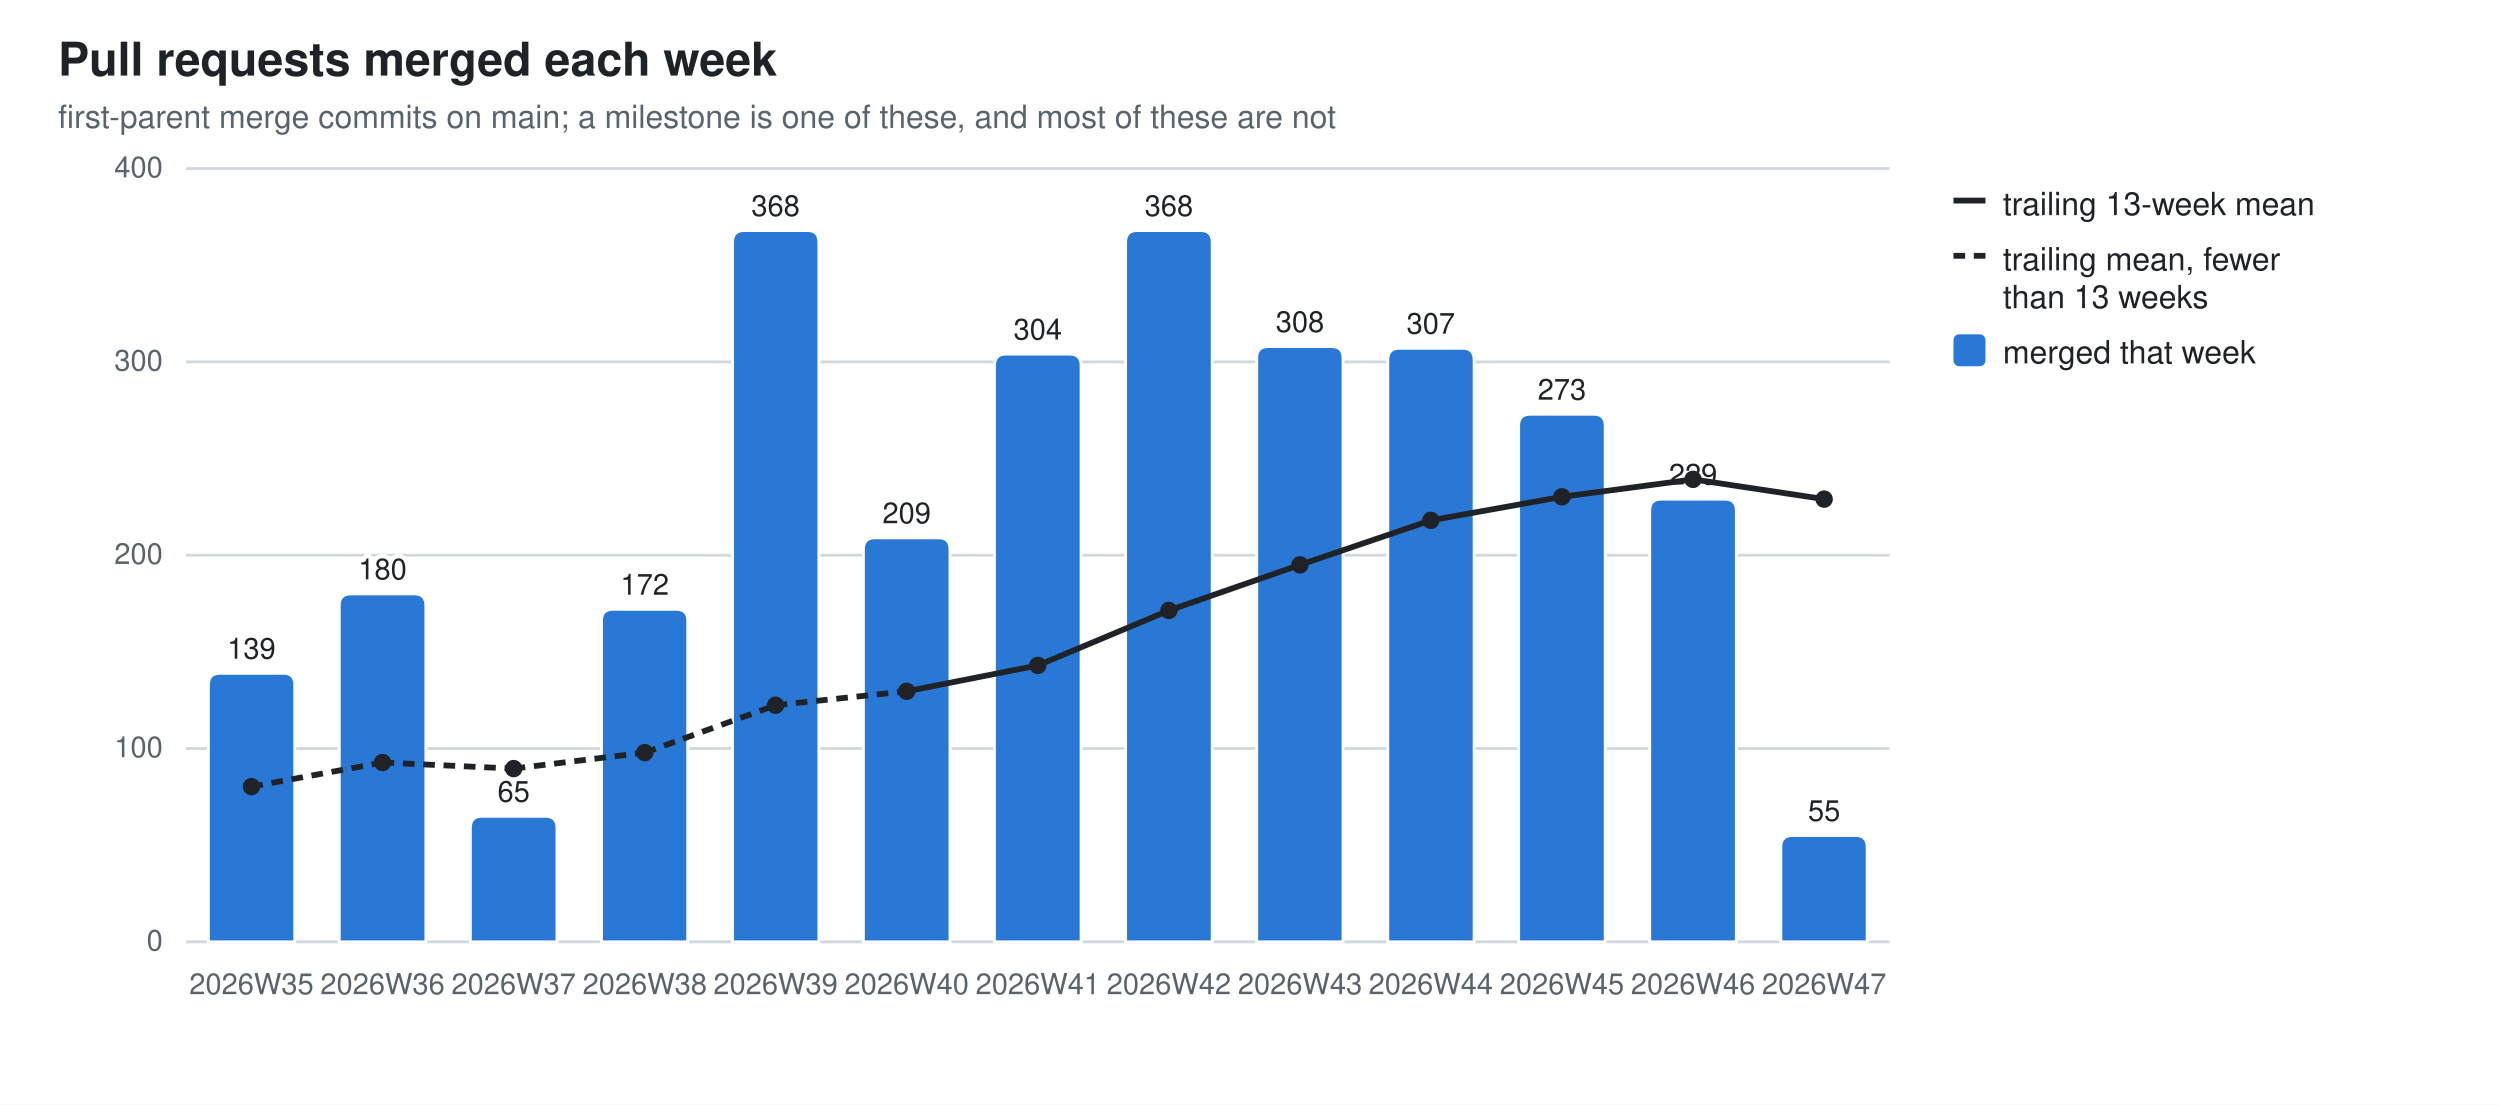
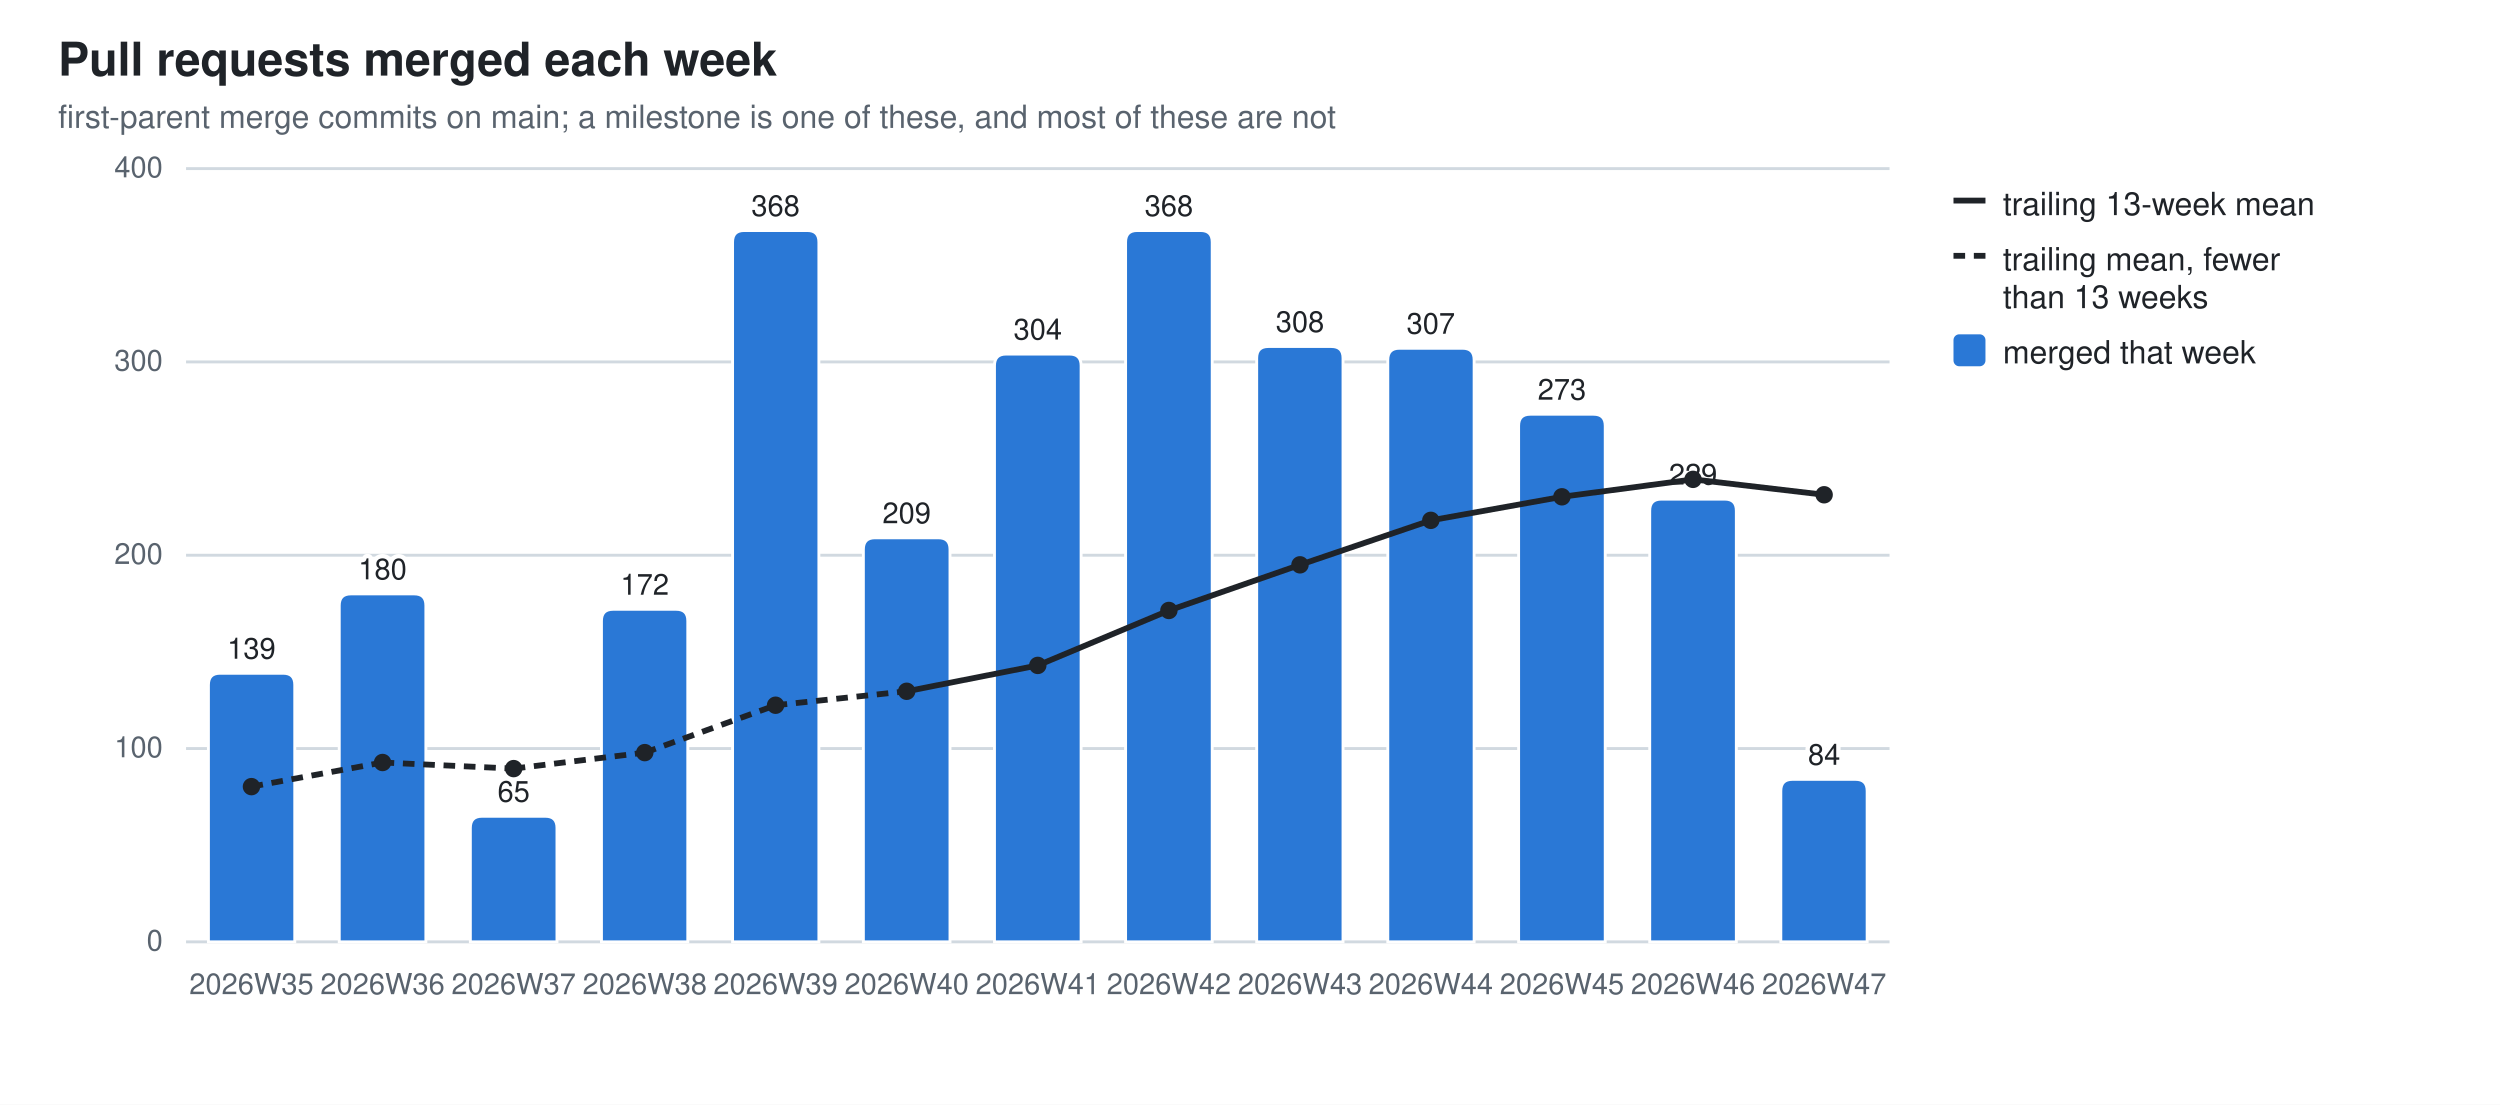
<svg xmlns="http://www.w3.org/2000/svg" width="860" height="380" viewBox="0 0 860 380" role="img" aria-label="Pull requests merged each week">
  <style>
  .bg{fill:#ffffff} .fg{fill:#1f2328} .mut{fill:#59636e} .grid{stroke:#d1d9e0}
  .seg{stroke:#ffffff;stroke-width:1} .tr{stroke:#1f2328;fill:none} .trd{fill:#1f2328}
  .val{paint-order:stroke;stroke:#ffffff;stroke-width:3px;stroke-linejoin:round}
  .s0{fill:#2a78d6}
  @media (prefers-color-scheme: dark){
    .bg{fill:#0d1117} .fg{fill:#e6edf3} .mut{fill:#9198a1} .grid{stroke:#30363d}
    .seg{stroke:#0d1117} .val{stroke:#0d1117} .tr{stroke:#e6edf3} .trd{fill:#e6edf3} .s0{fill:#3987e5}}
  text{font-family:-apple-system,BlinkMacSystemFont,"Segoe UI",Helvetica,Arial,sans-serif}
</style>
  <rect class="bg" width="860" height="380" />
  <text class="fg" x="20" y="26" font-size="16" font-weight="600">Pull requests merged each week</text>
  <text class="mut" x="20" y="44" font-size="11">first-parent merge commits on main; a milestone is one of these, and most of these are not</text>
  <line class="grid" x1="64" y1="324.0" x2="650.0" y2="324.0" stroke-width="1" />
  <text class="mut" x="56" y="327.0" font-size="10" text-anchor="end">0</text>
  <line class="grid" x1="64" y1="257.5" x2="650.0" y2="257.5" stroke-width="1" />
  <text class="mut" x="56" y="260.5" font-size="10" text-anchor="end">100</text>
  <line class="grid" x1="64" y1="191.0" x2="650.0" y2="191.0" stroke-width="1" />
  <text class="mut" x="56" y="194.0" font-size="10" text-anchor="end">200</text>
  <line class="grid" x1="64" y1="124.5" x2="650.0" y2="124.5" stroke-width="1" />
  <text class="mut" x="56" y="127.5" font-size="10" text-anchor="end">300</text>
  <line class="grid" x1="64" y1="58.0" x2="650.0" y2="58.0" stroke-width="1" />
  <text class="mut" x="56" y="61.0" font-size="10" text-anchor="end">400</text>
  <path class="seg s0" d="M71.7,324.0 V235.6 Q71.7,231.6 75.7,231.6 H97.4 Q101.4,231.6 101.4,235.6 V324.0 Z" />
  <text class="mut" x="86.5" y="342" font-size="10" text-anchor="middle">2026W35</text>
  <text class="fg val" x="86.5" y="226.6" font-size="10" text-anchor="middle">139</text>
  <path class="seg s0" d="M116.7,324.0 V208.3 Q116.7,204.3 120.7,204.3 H142.5 Q146.5,204.3 146.5,208.3 V324.0 Z" />
  <text class="mut" x="131.6" y="342" font-size="10" text-anchor="middle">2026W36</text>
  <text class="fg val" x="131.6" y="199.3" font-size="10" text-anchor="middle">180</text>
  <path class="seg s0" d="M161.8,324.0 V284.8 Q161.8,280.8 165.8,280.8 H187.6 Q191.6,280.8 191.6,284.8 V324.0 Z" />
  <text class="mut" x="176.7" y="342" font-size="10" text-anchor="middle">2026W37</text>
  <text class="fg val" x="176.7" y="275.8" font-size="10" text-anchor="middle">65</text>
  <path class="seg s0" d="M206.9,324.0 V213.6 Q206.9,209.6 210.9,209.6 H232.6 Q236.6,209.6 236.6,213.6 V324.0 Z" />
  <text class="mut" x="221.8" y="342" font-size="10" text-anchor="middle">2026W38</text>
  <text class="fg val" x="221.8" y="204.6" font-size="10" text-anchor="middle">172</text>
  <path class="seg s0" d="M252.0,324.0 V83.3 Q252.0,79.3 256.0,79.3 H277.7 Q281.7,79.3 281.7,83.3 V324.0 Z" />
  <text class="mut" x="266.8" y="342" font-size="10" text-anchor="middle">2026W39</text>
  <text class="fg val" x="266.8" y="74.3" font-size="10" text-anchor="middle">368</text>
  <path class="seg s0" d="M297.0,324.0 V189.0 Q297.0,185.0 301.0,185.0 H322.8 Q326.8,185.0 326.8,189.0 V324.0 Z" />
  <text class="mut" x="311.9" y="342" font-size="10" text-anchor="middle">2026W40</text>
  <text class="fg val" x="311.9" y="180.0" font-size="10" text-anchor="middle">209</text>
  <path class="seg s0" d="M342.1,324.0 V125.8 Q342.1,121.8 346.1,121.8 H367.9 Q371.9,121.8 371.9,125.8 V324.0 Z" />
  <text class="mut" x="357.0" y="342" font-size="10" text-anchor="middle">2026W41</text>
  <text class="fg val" x="357.0" y="116.8" font-size="10" text-anchor="middle">304</text>
  <path class="seg s0" d="M387.2,324.0 V83.3 Q387.2,79.3 391.2,79.3 H413.0 Q417.0,79.3 417.0,83.3 V324.0 Z" />
  <text class="mut" x="402.1" y="342" font-size="10" text-anchor="middle">2026W42</text>
  <text class="fg val" x="402.1" y="74.3" font-size="10" text-anchor="middle">368</text>
  <path class="seg s0" d="M432.3,324.0 V123.2 Q432.3,119.2 436.3,119.2 H458.0 Q462.0,119.2 462.0,123.2 V324.0 Z" />
  <text class="mut" x="447.2" y="342" font-size="10" text-anchor="middle">2026W43</text>
  <text class="fg val" x="447.2" y="114.2" font-size="10" text-anchor="middle">308</text>
  <path class="seg s0" d="M477.4,324.0 V123.8 Q477.4,119.8 481.4,119.8 H503.1 Q507.1,119.8 507.1,123.8 V324.0 Z" />
  <text class="mut" x="492.2" y="342" font-size="10" text-anchor="middle">2026W44</text>
  <text class="fg val" x="492.2" y="114.8" font-size="10" text-anchor="middle">307</text>
  <path class="seg s0" d="M522.4,324.0 V146.5 Q522.4,142.5 526.4,142.5 H548.2 Q552.2,142.5 552.2,146.5 V324.0 Z" />
  <text class="mut" x="537.3" y="342" font-size="10" text-anchor="middle">2026W45</text>
  <text class="fg val" x="537.3" y="137.5" font-size="10" text-anchor="middle">273</text>
  <path class="seg s0" d="M567.5,324.0 V175.7 Q567.5,171.7 571.5,171.7 H593.3 Q597.3,171.7 597.3,175.7 V324.0 Z" />
  <text class="mut" x="582.4" y="342" font-size="10" text-anchor="middle">2026W46</text>
  <text class="fg val" x="582.4" y="166.7" font-size="10" text-anchor="middle">229</text>
-   <path class="seg s0" d="M612.6,324.0 V291.4 Q612.6,287.4 616.6,287.4 H638.3 Q642.3,287.4 642.3,291.4 V324.0 Z" />
+   <path class="seg s0" d="M612.6,324.0 V272.1 Q612.6,268.1 616.6,268.1 H638.3 Q642.3,268.1 642.3,272.1 V324.0 Z" />
  <text class="mut" x="627.5" y="342" font-size="10" text-anchor="middle">2026W47</text>
-   <text class="fg val" x="627.5" y="282.4" font-size="10" text-anchor="middle">55</text>
+   <text class="fg val" x="627.5" y="263.1" font-size="10" text-anchor="middle">84</text>
  <line class="tr" x1="86.5" y1="270.6" x2="131.6" y2="262.3" stroke-width="2" stroke-dasharray="4 3" />
  <line class="tr" x1="131.6" y1="262.3" x2="176.7" y2="264.4" stroke-width="2" stroke-dasharray="4 3" />
  <line class="tr" x1="176.7" y1="264.4" x2="221.8" y2="258.9" stroke-width="2" stroke-dasharray="4 3" />
  <line class="tr" x1="221.8" y1="258.9" x2="266.8" y2="242.6" stroke-width="2" stroke-dasharray="4 3" />
  <line class="tr" x1="266.8" y1="242.6" x2="311.9" y2="237.8" stroke-width="2" stroke-dasharray="4 3" />
  <line class="tr" x1="311.9" y1="237.8" x2="357.0" y2="228.9" stroke-width="2" />
  <line class="tr" x1="357.0" y1="228.9" x2="402.1" y2="210.0" stroke-width="2" />
  <line class="tr" x1="402.1" y1="210.0" x2="447.2" y2="194.3" stroke-width="2" />
  <line class="tr" x1="447.2" y1="194.3" x2="492.2" y2="179.0" stroke-width="2" />
  <line class="tr" x1="492.2" y1="179.0" x2="537.3" y2="170.9" stroke-width="2" />
  <line class="tr" x1="537.3" y1="170.9" x2="582.4" y2="164.9" stroke-width="2" />
-   <line class="tr" x1="582.4" y1="164.9" x2="627.5" y2="171.7" stroke-width="2" />
+   <line class="tr" x1="582.4" y1="164.9" x2="627.5" y2="170.2" stroke-width="2" />
  <circle class="trd" cx="86.5" cy="270.6" r="3" />
  <circle class="trd" cx="131.6" cy="262.3" r="3" />
  <circle class="trd" cx="176.7" cy="264.4" r="3" />
  <circle class="trd" cx="221.8" cy="258.9" r="3" />
  <circle class="trd" cx="266.8" cy="242.6" r="3" />
  <circle class="trd" cx="311.9" cy="237.8" r="3" />
  <circle class="trd" cx="357.0" cy="228.9" r="3" />
  <circle class="trd" cx="402.1" cy="210.0" r="3" />
  <circle class="trd" cx="447.2" cy="194.3" r="3" />
  <circle class="trd" cx="492.2" cy="179.0" r="3" />
  <circle class="trd" cx="537.3" cy="170.9" r="3" />
  <circle class="trd" cx="582.4" cy="164.9" r="3" />
-   <circle class="trd" cx="627.5" cy="171.7" r="3" />
+   <circle class="trd" cx="627.5" cy="170.2" r="3" />
  <line class="tr" x1="672" y1="69" x2="683" y2="69" stroke-width="2" />
  <text class="fg" y="74" font-size="11">
    <tspan x="689" dy="0">trailing 13-week mean</tspan>
  </text>
  <line class="tr" x1="672" y1="88" x2="683" y2="88" stroke-width="2" stroke-dasharray="4 3" />
  <text class="fg" y="93" font-size="11">
    <tspan x="689" dy="0">trailing mean, fewer</tspan>
    <tspan x="689" dy="13">than 13 weeks</tspan>
  </text>
  <rect class="s0" x="672" y="115" width="11" height="11" rx="2" />
  <text class="fg" y="125" font-size="11">
    <tspan x="689" dy="0">merged that week</tspan>
  </text>
</svg>
